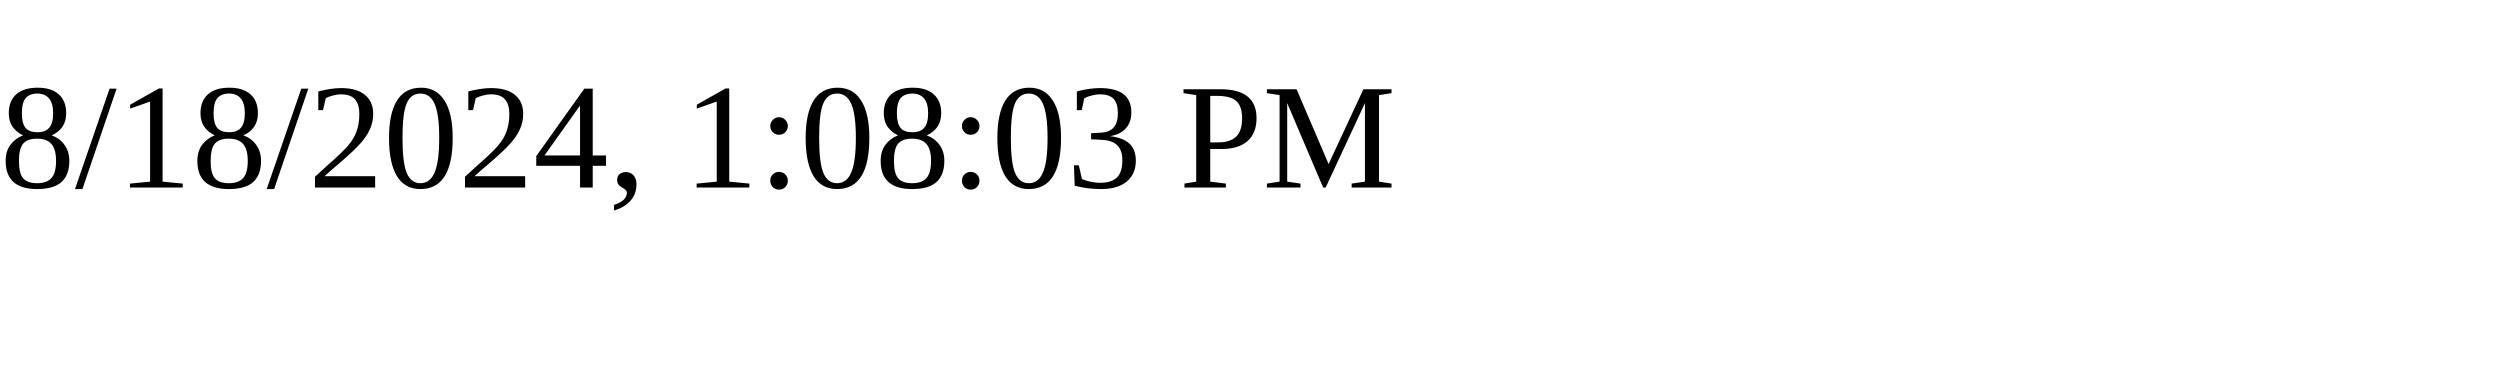
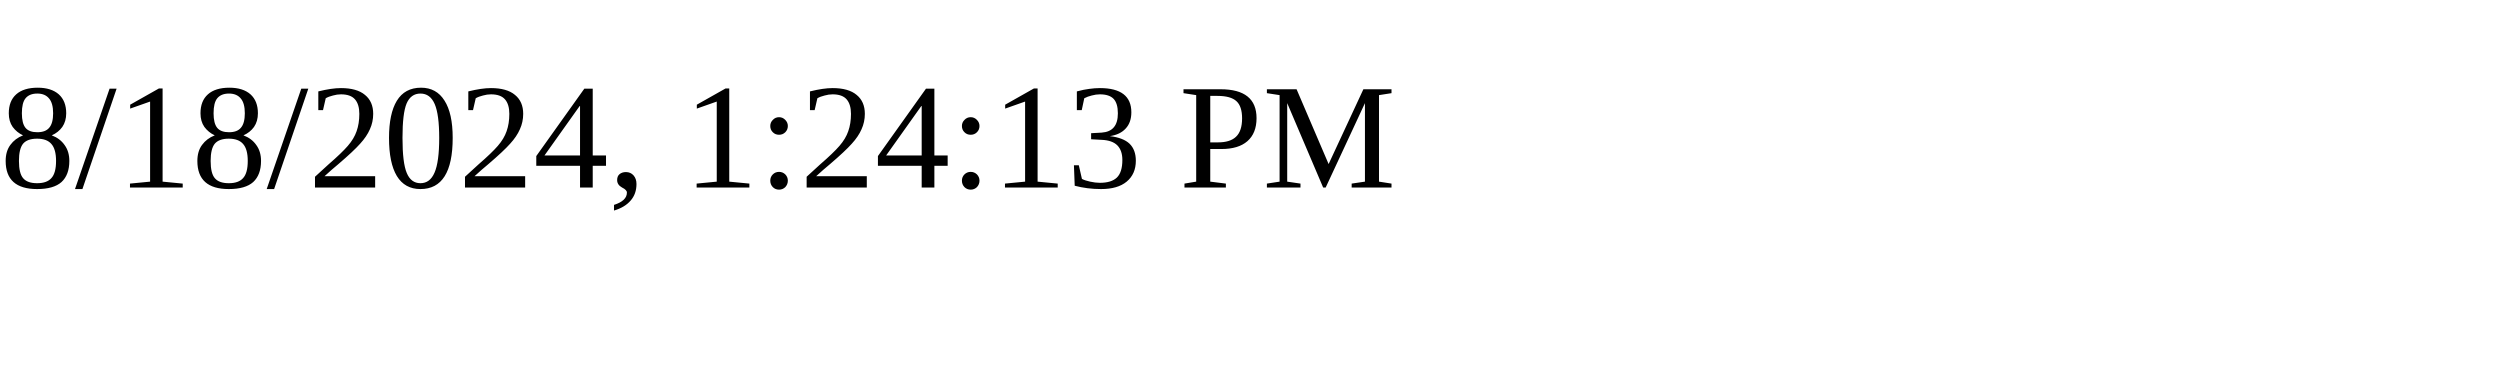
<svg xmlns="http://www.w3.org/2000/svg" height="30" width="200">
-   <text x="0" y="15">8/18/2024, 1:08:03 PM</text>
+   <text x="0" y="15">8/18/2024, 1:24:13 PM</text>
</svg>
